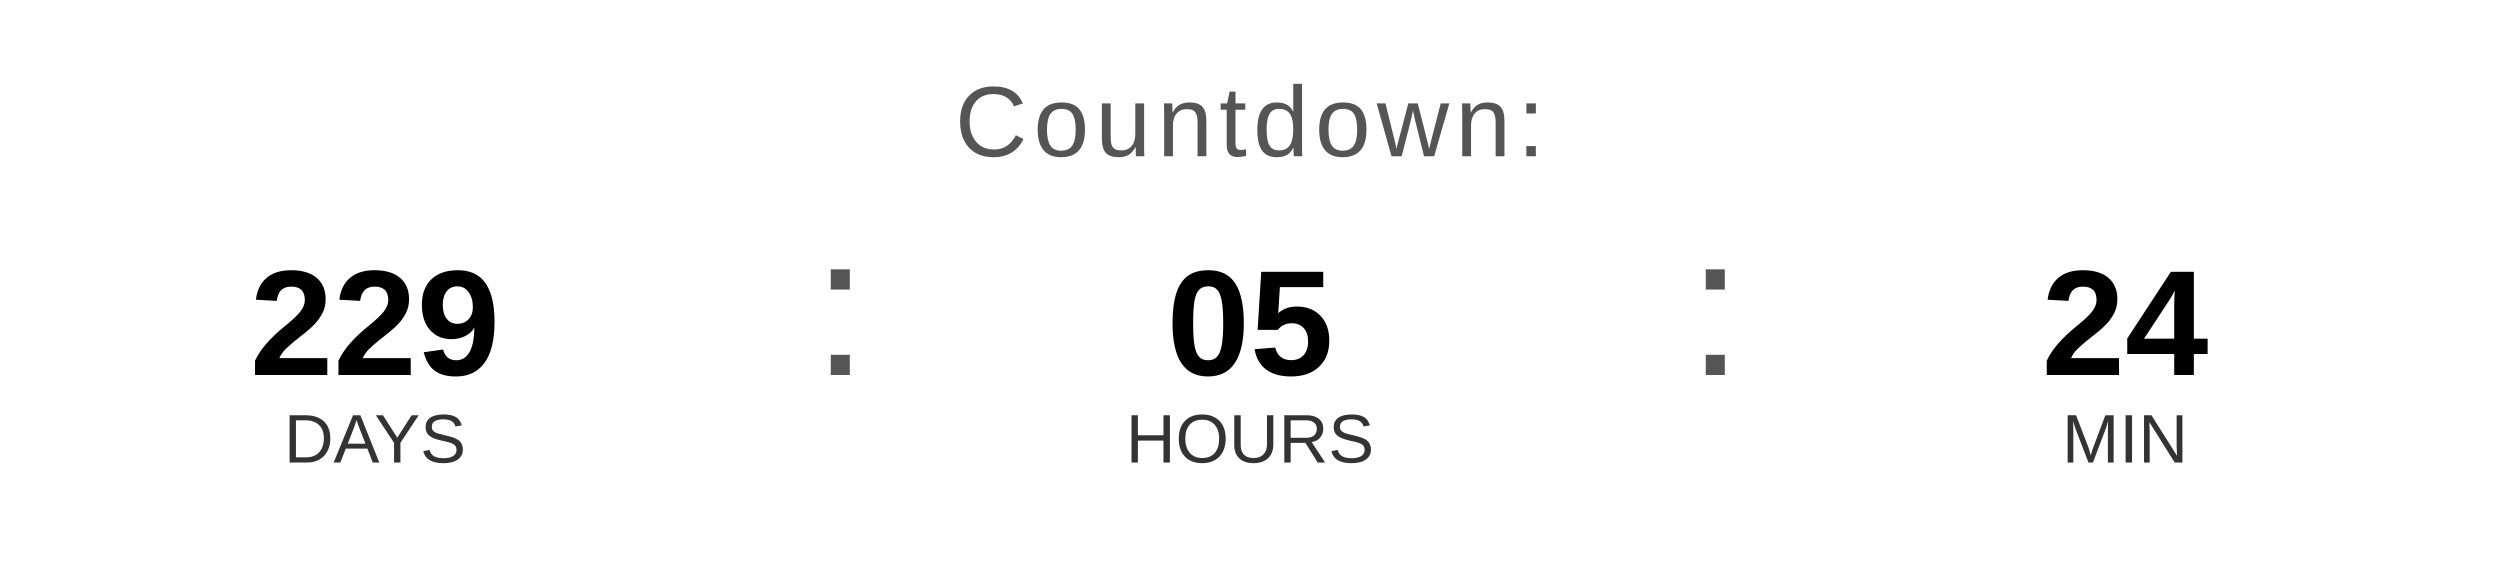
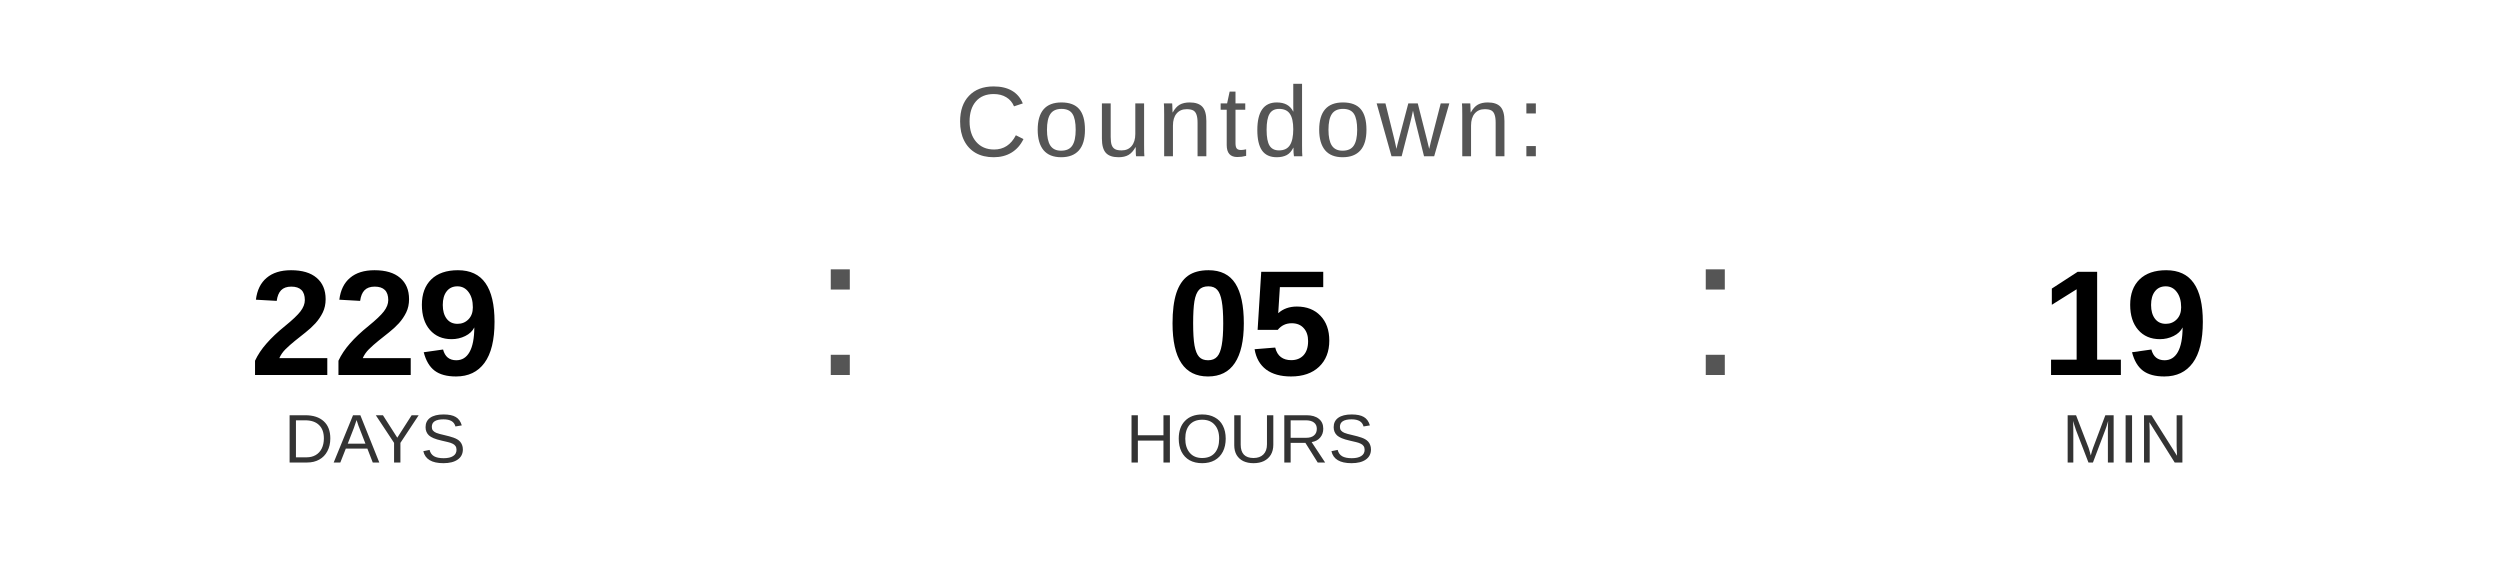
<svg xmlns="http://www.w3.org/2000/svg" width="400" height="90" viewBox="0 0 400 90">
  <text x="200" y="25" font-family="Arial, Helvetica, sans-serif" font-size="16" fill="#555555" text-anchor="middle" letter-spacing="1">
    Countdown:
  </text>
  <text x="60" y="60" font-family="Arial, Helvetica, sans-serif" font-size="24" font-weight="bold" fill="#000000" text-anchor="middle">229</text>
  <text x="60" y="74" font-family="Arial, Helvetica, sans-serif" font-size="11" fill="#333333" text-anchor="middle">DAYS</text>
  <text x="130" y="60" font-family="Arial, sans-serif" font-size="32" fill="#555555">:</text>
  <text x="200" y="60" font-family="Arial, Helvetica, sans-serif" font-size="24" font-weight="bold" fill="#000000" text-anchor="middle">05</text>
  <text x="200" y="74" font-family="Arial, Helvetica, sans-serif" font-size="11" fill="#333333" text-anchor="middle">HOURS</text>
  <text x="270" y="60" font-family="Arial, sans-serif" font-size="32" fill="#555555">:</text>
-   <text x="340" y="60" font-family="Arial, Helvetica, sans-serif" font-size="24" font-weight="bold" fill="#000000" text-anchor="middle">24</text>
+   <text x="340" y="60" font-family="Arial, Helvetica, sans-serif" font-size="24" font-weight="bold" fill="#000000" text-anchor="middle">19</text>
  <text x="340" y="74" font-family="Arial, Helvetica, sans-serif" font-size="11" fill="#333333" text-anchor="middle">MIN</text>
</svg>
